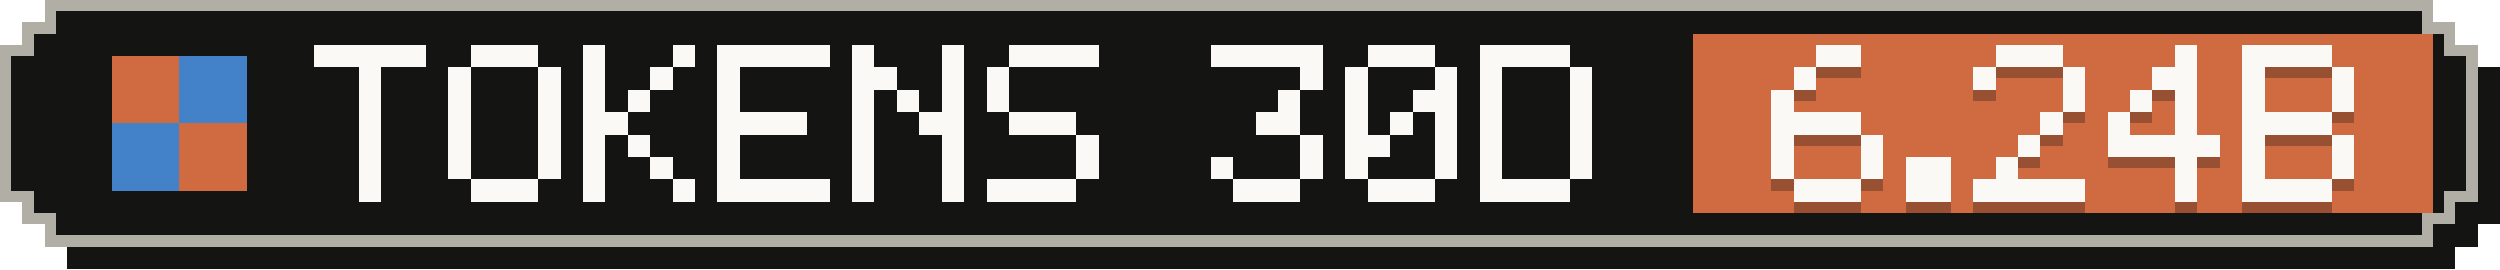
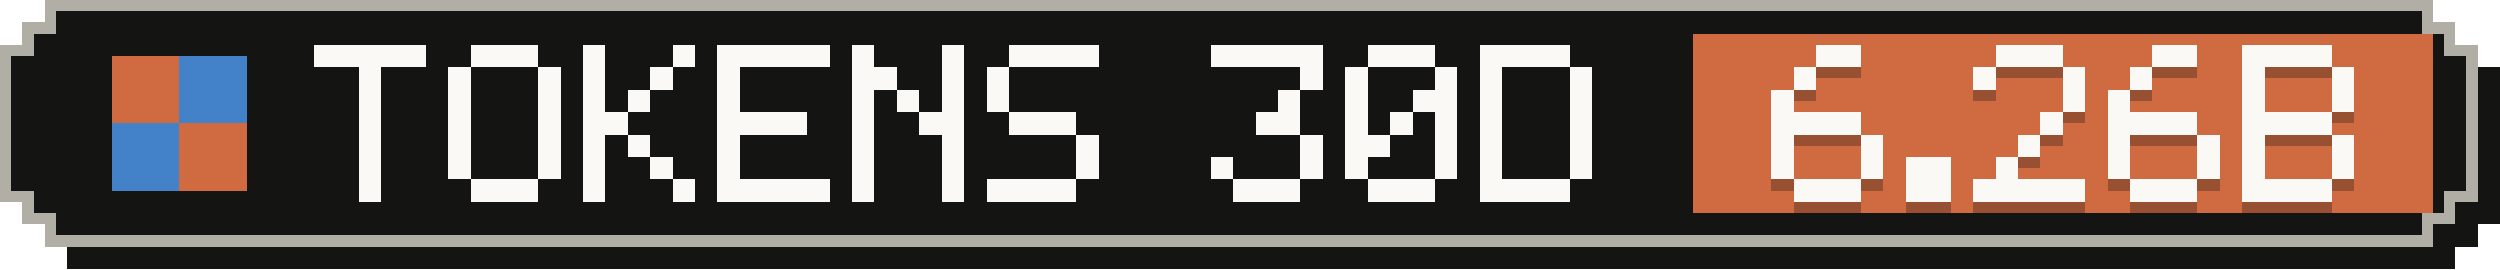
- <svg xmlns="http://www.w3.org/2000/svg" width="223" height="24" viewBox="0 0 223 24" role="img" aria-label="Tokens, last 30 days: 6.24B">
+ <svg xmlns="http://www.w3.org/2000/svg" width="223" height="24" viewBox="0 0 223 24" role="img" aria-label="Tokens, last 30 days: 6.26B">
  <g shape-rendering="crispEdges">
    <path fill="#141413" d="M6,2 H219 V4 H221 V6 H223 V20 H221 V22 H219 V24 H6 V22 H4 V20 H2 V6 H4 V4 H6 Z" />
    <path fill="#b0aea5" d="M4,0 H217 V2 H219 V4 H221 V18 H219 V20 H217 V22 H4 V20 H2 V18 H0 V4 H2 V2 H4 Z" />
    <path fill="#141413" d="M5,1 H216 V3 H218 V5 H220 V17 H218 V19 H216 V21 H5 V19 H3 V17 H1 V5 H3 V3 H5 Z" />
    <rect fill="#d06a41" x="151" y="3" width="66" height="16" />
    <g fill="#d06a41">
      <rect x="10" y="5" width="6" height="6" />
      <rect x="16" y="11" width="6" height="6" />
    </g>
    <g fill="#4382c9">
      <rect x="16" y="5" width="6" height="6" />
      <rect x="10" y="11" width="6" height="6" />
    </g>
    <g fill="#faf9f5">
      <rect x="28" y="4" width="10" height="2" />
      <rect x="32" y="6" width="2" height="2" />
      <rect x="32" y="8" width="2" height="2" />
      <rect x="32" y="10" width="2" height="2" />
      <rect x="32" y="12" width="2" height="2" />
      <rect x="32" y="14" width="2" height="2" />
      <rect x="32" y="16" width="2" height="2" />
      <rect x="42" y="4" width="6" height="2" />
      <rect x="40" y="6" width="2" height="2" />
      <rect x="48" y="6" width="2" height="2" />
      <rect x="40" y="8" width="2" height="2" />
      <rect x="48" y="8" width="2" height="2" />
      <rect x="40" y="10" width="2" height="2" />
      <rect x="48" y="10" width="2" height="2" />
      <rect x="40" y="12" width="2" height="2" />
      <rect x="48" y="12" width="2" height="2" />
      <rect x="40" y="14" width="2" height="2" />
      <rect x="48" y="14" width="2" height="2" />
      <rect x="42" y="16" width="6" height="2" />
      <rect x="52" y="4" width="2" height="2" />
      <rect x="60" y="4" width="2" height="2" />
      <rect x="52" y="6" width="2" height="2" />
      <rect x="58" y="6" width="2" height="2" />
      <rect x="52" y="8" width="2" height="2" />
      <rect x="56" y="8" width="2" height="2" />
      <rect x="52" y="10" width="4" height="2" />
      <rect x="52" y="12" width="2" height="2" />
      <rect x="56" y="12" width="2" height="2" />
      <rect x="52" y="14" width="2" height="2" />
      <rect x="58" y="14" width="2" height="2" />
      <rect x="52" y="16" width="2" height="2" />
      <rect x="60" y="16" width="2" height="2" />
      <rect x="64" y="4" width="10" height="2" />
      <rect x="64" y="6" width="2" height="2" />
      <rect x="64" y="8" width="2" height="2" />
      <rect x="64" y="10" width="8" height="2" />
      <rect x="64" y="12" width="2" height="2" />
      <rect x="64" y="14" width="2" height="2" />
      <rect x="64" y="16" width="10" height="2" />
      <rect x="76" y="4" width="2" height="2" />
      <rect x="84" y="4" width="2" height="2" />
      <rect x="76" y="6" width="4" height="2" />
      <rect x="84" y="6" width="2" height="2" />
      <rect x="76" y="8" width="2" height="2" />
      <rect x="80" y="8" width="2" height="2" />
      <rect x="84" y="8" width="2" height="2" />
      <rect x="76" y="10" width="2" height="2" />
      <rect x="82" y="10" width="4" height="2" />
      <rect x="76" y="12" width="2" height="2" />
      <rect x="84" y="12" width="2" height="2" />
      <rect x="76" y="14" width="2" height="2" />
      <rect x="84" y="14" width="2" height="2" />
      <rect x="76" y="16" width="2" height="2" />
      <rect x="84" y="16" width="2" height="2" />
      <rect x="90" y="4" width="8" height="2" />
      <rect x="88" y="6" width="2" height="2" />
      <rect x="88" y="8" width="2" height="2" />
      <rect x="90" y="10" width="6" height="2" />
      <rect x="96" y="12" width="2" height="2" />
      <rect x="96" y="14" width="2" height="2" />
      <rect x="88" y="16" width="8" height="2" />
      <rect x="108" y="4" width="10" height="2" />
      <rect x="116" y="6" width="2" height="2" />
      <rect x="114" y="8" width="2" height="2" />
      <rect x="112" y="10" width="4" height="2" />
      <rect x="116" y="12" width="2" height="2" />
      <rect x="108" y="14" width="2" height="2" />
      <rect x="116" y="14" width="2" height="2" />
      <rect x="110" y="16" width="6" height="2" />
      <rect x="122" y="4" width="6" height="2" />
      <rect x="120" y="6" width="2" height="2" />
      <rect x="128" y="6" width="2" height="2" />
      <rect x="120" y="8" width="2" height="2" />
      <rect x="126" y="8" width="4" height="2" />
      <rect x="120" y="10" width="2" height="2" />
      <rect x="124" y="10" width="2" height="2" />
      <rect x="128" y="10" width="2" height="2" />
      <rect x="120" y="12" width="4" height="2" />
      <rect x="128" y="12" width="2" height="2" />
      <rect x="120" y="14" width="2" height="2" />
      <rect x="128" y="14" width="2" height="2" />
      <rect x="122" y="16" width="6" height="2" />
      <rect x="132" y="4" width="8" height="2" />
      <rect x="132" y="6" width="2" height="2" />
      <rect x="140" y="6" width="2" height="2" />
      <rect x="132" y="8" width="2" height="2" />
      <rect x="140" y="8" width="2" height="2" />
      <rect x="132" y="10" width="2" height="2" />
      <rect x="140" y="10" width="2" height="2" />
      <rect x="132" y="12" width="2" height="2" />
      <rect x="140" y="12" width="2" height="2" />
      <rect x="132" y="14" width="2" height="2" />
      <rect x="140" y="14" width="2" height="2" />
      <rect x="132" y="16" width="8" height="2" />
    </g>
    <g fill="#141413" fill-opacity=".3">
      <rect x="162" y="5" width="4" height="2" />
      <rect x="160" y="7" width="2" height="2" />
      <rect x="158" y="9" width="2" height="2" />
      <rect x="158" y="11" width="8" height="2" />
      <rect x="158" y="13" width="2" height="2" />
      <rect x="166" y="13" width="2" height="2" />
      <rect x="158" y="15" width="2" height="2" />
      <rect x="166" y="15" width="2" height="2" />
      <rect x="160" y="17" width="6" height="2" />
      <rect x="170" y="15" width="4" height="2" />
      <rect x="170" y="17" width="4" height="2" />
      <rect x="178" y="5" width="6" height="2" />
      <rect x="176" y="7" width="2" height="2" />
      <rect x="184" y="7" width="2" height="2" />
      <rect x="184" y="9" width="2" height="2" />
      <rect x="182" y="11" width="2" height="2" />
      <rect x="180" y="13" width="2" height="2" />
      <rect x="178" y="15" width="2" height="2" />
      <rect x="176" y="17" width="10" height="2" />
-       <rect x="194" y="5" width="2" height="2" />
-       <rect x="192" y="7" width="4" height="2" />
-       <rect x="190" y="9" width="2" height="2" />
-       <rect x="194" y="9" width="2" height="2" />
-       <rect x="188" y="11" width="2" height="2" />
-       <rect x="194" y="11" width="2" height="2" />
-       <rect x="188" y="13" width="10" height="2" />
-       <rect x="194" y="15" width="2" height="2" />
-       <rect x="194" y="17" width="2" height="2" />
+       <rect x="192" y="5" width="4" height="2" />
+       <rect x="190" y="7" width="2" height="2" />
+       <rect x="188" y="9" width="2" height="2" />
+       <rect x="188" y="11" width="8" height="2" />
+       <rect x="188" y="13" width="2" height="2" />
+       <rect x="196" y="13" width="2" height="2" />
+       <rect x="188" y="15" width="2" height="2" />
+       <rect x="196" y="15" width="2" height="2" />
+       <rect x="190" y="17" width="6" height="2" />
      <rect x="200" y="5" width="8" height="2" />
      <rect x="200" y="7" width="2" height="2" />
      <rect x="208" y="7" width="2" height="2" />
      <rect x="200" y="9" width="2" height="2" />
      <rect x="208" y="9" width="2" height="2" />
      <rect x="200" y="11" width="8" height="2" />
      <rect x="200" y="13" width="2" height="2" />
      <rect x="208" y="13" width="2" height="2" />
      <rect x="200" y="15" width="2" height="2" />
      <rect x="208" y="15" width="2" height="2" />
      <rect x="200" y="17" width="8" height="2" />
    </g>
    <g fill="#faf9f5">
      <rect x="162" y="4" width="4" height="2" />
      <rect x="160" y="6" width="2" height="2" />
      <rect x="158" y="8" width="2" height="2" />
      <rect x="158" y="10" width="8" height="2" />
      <rect x="158" y="12" width="2" height="2" />
      <rect x="166" y="12" width="2" height="2" />
      <rect x="158" y="14" width="2" height="2" />
      <rect x="166" y="14" width="2" height="2" />
      <rect x="160" y="16" width="6" height="2" />
      <rect x="170" y="14" width="4" height="2" />
      <rect x="170" y="16" width="4" height="2" />
      <rect x="178" y="4" width="6" height="2" />
      <rect x="176" y="6" width="2" height="2" />
      <rect x="184" y="6" width="2" height="2" />
      <rect x="184" y="8" width="2" height="2" />
      <rect x="182" y="10" width="2" height="2" />
      <rect x="180" y="12" width="2" height="2" />
      <rect x="178" y="14" width="2" height="2" />
      <rect x="176" y="16" width="10" height="2" />
-       <rect x="194" y="4" width="2" height="2" />
-       <rect x="192" y="6" width="4" height="2" />
-       <rect x="190" y="8" width="2" height="2" />
-       <rect x="194" y="8" width="2" height="2" />
-       <rect x="188" y="10" width="2" height="2" />
-       <rect x="194" y="10" width="2" height="2" />
-       <rect x="188" y="12" width="10" height="2" />
-       <rect x="194" y="14" width="2" height="2" />
-       <rect x="194" y="16" width="2" height="2" />
+       <rect x="192" y="4" width="4" height="2" />
+       <rect x="190" y="6" width="2" height="2" />
+       <rect x="188" y="8" width="2" height="2" />
+       <rect x="188" y="10" width="8" height="2" />
+       <rect x="188" y="12" width="2" height="2" />
+       <rect x="196" y="12" width="2" height="2" />
+       <rect x="188" y="14" width="2" height="2" />
+       <rect x="196" y="14" width="2" height="2" />
+       <rect x="190" y="16" width="6" height="2" />
      <rect x="200" y="4" width="8" height="2" />
      <rect x="200" y="6" width="2" height="2" />
      <rect x="208" y="6" width="2" height="2" />
      <rect x="200" y="8" width="2" height="2" />
      <rect x="208" y="8" width="2" height="2" />
      <rect x="200" y="10" width="8" height="2" />
      <rect x="200" y="12" width="2" height="2" />
      <rect x="208" y="12" width="2" height="2" />
      <rect x="200" y="14" width="2" height="2" />
      <rect x="208" y="14" width="2" height="2" />
      <rect x="200" y="16" width="8" height="2" />
    </g>
  </g>
</svg>
